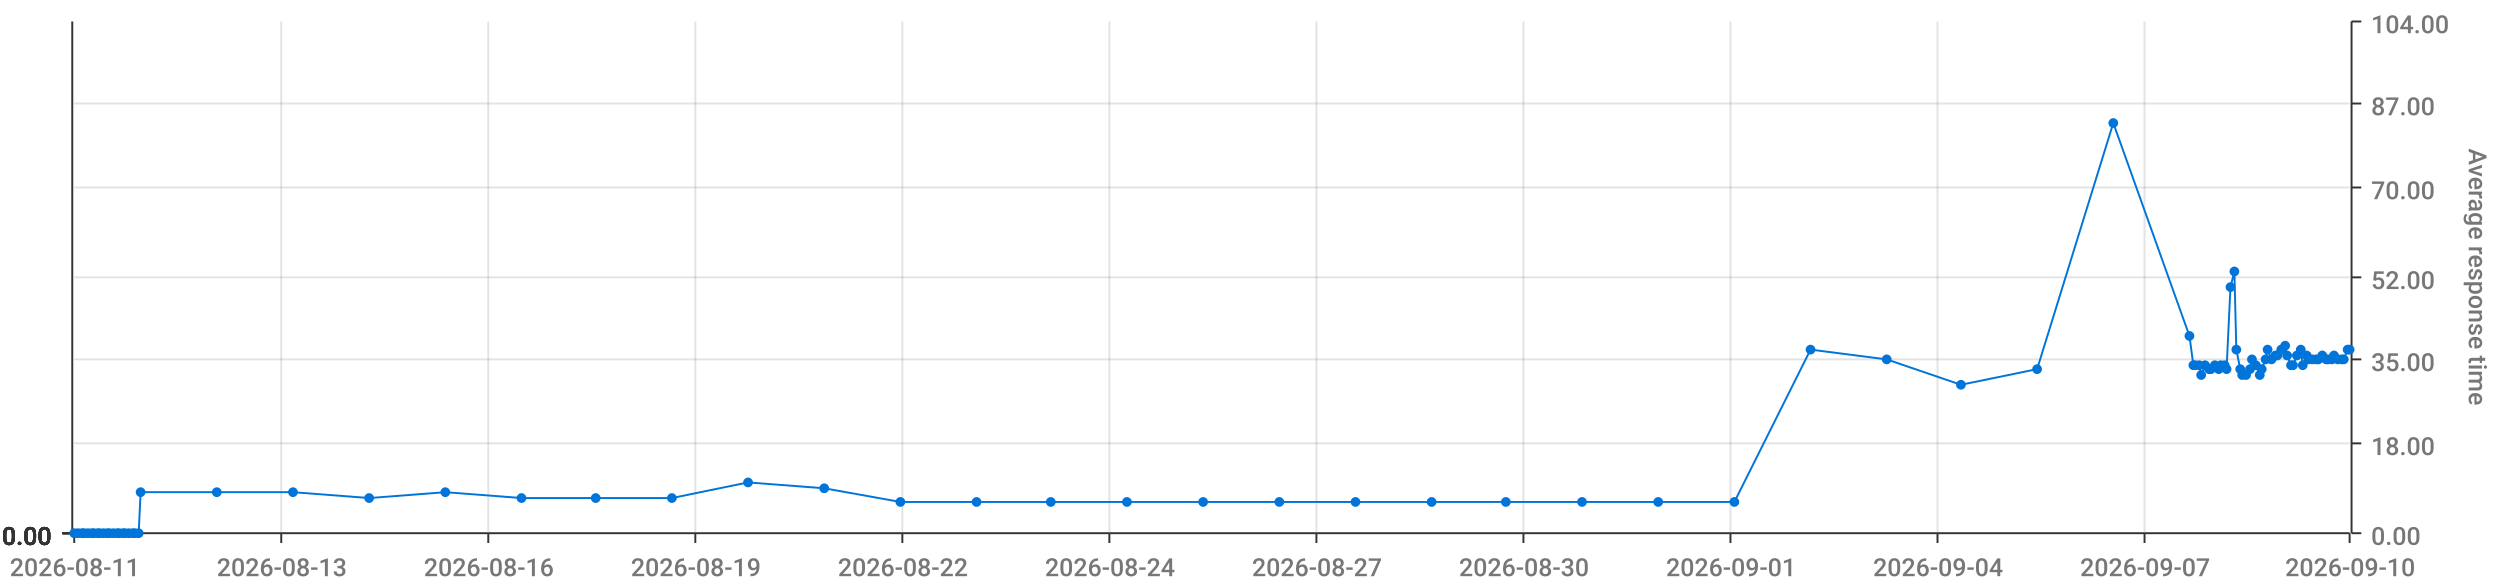
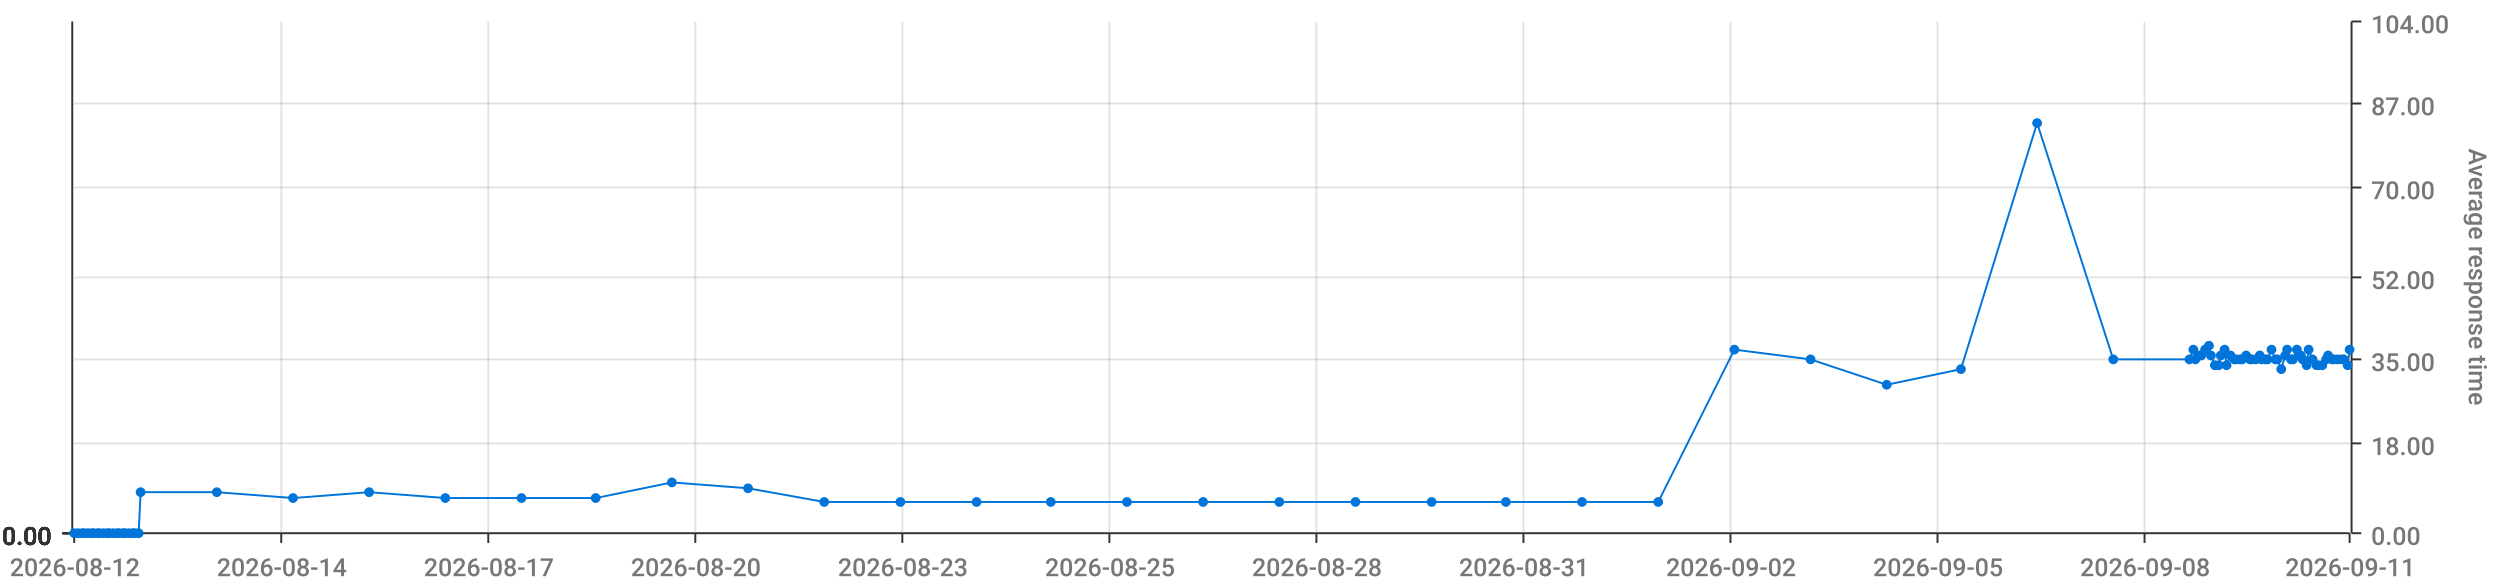
<svg xmlns="http://www.w3.org/2000/svg" viewBox="0 0 1280 300">
  <path d="M 0 0 L 1280 0 L 1280 300 L 0 300 L 0 0" style="stroke-width:0;stroke:rgba(255,255,255,1.0);fill:rgba(255,255,255,0.0)" />
  <path d="M 38 11 L 1203 11 L 1203 273 L 38 273 L 38 11" style="stroke-width:0;stroke:rgba(255,255,255,1.0);fill:rgba(255,255,255,0.0)" />
  <path d="M 38 273 L 1203 273" style="stroke-width:1;stroke:rgba(51,51,51,1.0);fill:rgba(255,255,255,0.0)" />
  <path d="M 38 273 L 38 278" style="stroke-width:1;stroke:rgba(51,51,51,1.0);fill:rgba(255,255,255,0.0)" />
-   <text x="5" y="295" style="stroke-width:0;stroke:none;fill:rgba(119,119,119,1.0);font-size:12.8px;font-family:'Roboto Medium',sans-serif">2026-08-11</text>
+   <text x="5" y="295" style="stroke-width:0;stroke:none;fill:rgba(119,119,119,1.0);font-size:12.8px;font-family:'Roboto Medium',sans-serif">2026-08-12</text>
  <path d="M 144 273 L 144 278" style="stroke-width:1;stroke:rgba(51,51,51,1.0);fill:rgba(255,255,255,0.0)" />
-   <text x="111" y="295" style="stroke-width:0;stroke:none;fill:rgba(119,119,119,1.0);font-size:12.8px;font-family:'Roboto Medium',sans-serif">2026-08-13</text>
+   <text x="111" y="295" style="stroke-width:0;stroke:none;fill:rgba(119,119,119,1.0);font-size:12.8px;font-family:'Roboto Medium',sans-serif">2026-08-14</text>
  <path d="M 250 273 L 250 278" style="stroke-width:1;stroke:rgba(51,51,51,1.0);fill:rgba(255,255,255,0.0)" />
-   <text x="217" y="295" style="stroke-width:0;stroke:none;fill:rgba(119,119,119,1.0);font-size:12.8px;font-family:'Roboto Medium',sans-serif">2026-08-16</text>
+   <text x="217" y="295" style="stroke-width:0;stroke:none;fill:rgba(119,119,119,1.0);font-size:12.8px;font-family:'Roboto Medium',sans-serif">2026-08-17</text>
  <path d="M 356 273 L 356 278" style="stroke-width:1;stroke:rgba(51,51,51,1.0);fill:rgba(255,255,255,0.0)" />
-   <text x="323" y="295" style="stroke-width:0;stroke:none;fill:rgba(119,119,119,1.0);font-size:12.8px;font-family:'Roboto Medium',sans-serif">2026-08-19</text>
+   <text x="323" y="295" style="stroke-width:0;stroke:none;fill:rgba(119,119,119,1.0);font-size:12.8px;font-family:'Roboto Medium',sans-serif">2026-08-20</text>
  <path d="M 462 273 L 462 278" style="stroke-width:1;stroke:rgba(51,51,51,1.0);fill:rgba(255,255,255,0.0)" />
-   <text x="429" y="295" style="stroke-width:0;stroke:none;fill:rgba(119,119,119,1.0);font-size:12.8px;font-family:'Roboto Medium',sans-serif">2026-08-22</text>
+   <text x="429" y="295" style="stroke-width:0;stroke:none;fill:rgba(119,119,119,1.0);font-size:12.8px;font-family:'Roboto Medium',sans-serif">2026-08-23</text>
  <path d="M 568 273 L 568 278" style="stroke-width:1;stroke:rgba(51,51,51,1.0);fill:rgba(255,255,255,0.0)" />
-   <text x="535" y="295" style="stroke-width:0;stroke:none;fill:rgba(119,119,119,1.0);font-size:12.8px;font-family:'Roboto Medium',sans-serif">2026-08-24</text>
+   <text x="535" y="295" style="stroke-width:0;stroke:none;fill:rgba(119,119,119,1.0);font-size:12.8px;font-family:'Roboto Medium',sans-serif">2026-08-25</text>
  <path d="M 674 273 L 674 278" style="stroke-width:1;stroke:rgba(51,51,51,1.0);fill:rgba(255,255,255,0.0)" />
-   <text x="641" y="295" style="stroke-width:0;stroke:none;fill:rgba(119,119,119,1.0);font-size:12.8px;font-family:'Roboto Medium',sans-serif">2026-08-27</text>
+   <text x="641" y="295" style="stroke-width:0;stroke:none;fill:rgba(119,119,119,1.0);font-size:12.8px;font-family:'Roboto Medium',sans-serif">2026-08-28</text>
  <path d="M 780 273 L 780 278" style="stroke-width:1;stroke:rgba(51,51,51,1.0);fill:rgba(255,255,255,0.0)" />
-   <text x="747" y="295" style="stroke-width:0;stroke:none;fill:rgba(119,119,119,1.0);font-size:12.8px;font-family:'Roboto Medium',sans-serif">2026-08-30</text>
+   <text x="747" y="295" style="stroke-width:0;stroke:none;fill:rgba(119,119,119,1.0);font-size:12.8px;font-family:'Roboto Medium',sans-serif">2026-08-31</text>
  <path d="M 886 273 L 886 278" style="stroke-width:1;stroke:rgba(51,51,51,1.0);fill:rgba(255,255,255,0.0)" />
-   <text x="853" y="295" style="stroke-width:0;stroke:none;fill:rgba(119,119,119,1.0);font-size:12.8px;font-family:'Roboto Medium',sans-serif">2026-09-01</text>
+   <text x="853" y="295" style="stroke-width:0;stroke:none;fill:rgba(119,119,119,1.0);font-size:12.8px;font-family:'Roboto Medium',sans-serif">2026-09-02</text>
  <path d="M 992 273 L 992 278" style="stroke-width:1;stroke:rgba(51,51,51,1.0);fill:rgba(255,255,255,0.0)" />
-   <text x="959" y="295" style="stroke-width:0;stroke:none;fill:rgba(119,119,119,1.0);font-size:12.8px;font-family:'Roboto Medium',sans-serif">2026-09-04</text>
+   <text x="959" y="295" style="stroke-width:0;stroke:none;fill:rgba(119,119,119,1.0);font-size:12.8px;font-family:'Roboto Medium',sans-serif">2026-09-05</text>
  <path d="M 1098 273 L 1098 278" style="stroke-width:1;stroke:rgba(51,51,51,1.0);fill:rgba(255,255,255,0.0)" />
-   <text x="1065" y="295" style="stroke-width:0;stroke:none;fill:rgba(119,119,119,1.0);font-size:12.8px;font-family:'Roboto Medium',sans-serif">2026-09-07</text>
+   <text x="1065" y="295" style="stroke-width:0;stroke:none;fill:rgba(119,119,119,1.0);font-size:12.8px;font-family:'Roboto Medium',sans-serif">2026-09-08</text>
  <path d="M 1203 273 L 1203 278" style="stroke-width:1;stroke:rgba(51,51,51,1.0);fill:rgba(255,255,255,0.0)" />
-   <text x="1170" y="295" style="stroke-width:0;stroke:none;fill:rgba(119,119,119,1.0);font-size:12.8px;font-family:'Roboto Medium',sans-serif">2026-09-10</text>
+   <text x="1170" y="295" style="stroke-width:0;stroke:none;fill:rgba(119,119,119,1.0);font-size:12.8px;font-family:'Roboto Medium',sans-serif">2026-09-11</text>
  <path d="M 144 273 L 144 11" style="stroke-width:1;stroke:rgba(119,119,119,0.2);fill:none" />
  <path d="M 250 273 L 250 11" style="stroke-width:1;stroke:rgba(119,119,119,0.2);fill:none" />
  <path d="M 356 273 L 356 11" style="stroke-width:1;stroke:rgba(119,119,119,0.2);fill:none" />
  <path d="M 462 273 L 462 11" style="stroke-width:1;stroke:rgba(119,119,119,0.2);fill:none" />
  <path d="M 568 273 L 568 11" style="stroke-width:1;stroke:rgba(119,119,119,0.2);fill:none" />
  <path d="M 674 273 L 674 11" style="stroke-width:1;stroke:rgba(119,119,119,0.2);fill:none" />
  <path d="M 780 273 L 780 11" style="stroke-width:1;stroke:rgba(119,119,119,0.2);fill:none" />
  <path d="M 886 273 L 886 11" style="stroke-width:1;stroke:rgba(119,119,119,0.2);fill:none" />
  <path d="M 992 273 L 992 11" style="stroke-width:1;stroke:rgba(119,119,119,0.2);fill:none" />
  <path d="M 1098 273 L 1098 11" style="stroke-width:1;stroke:rgba(119,119,119,0.2);fill:none" />
  <path d="M 1204 273 L 1204 11" style="stroke-width:1;stroke:rgba(51,51,51,1.0);fill:rgba(255,255,255,0.0)" />
  <path d="M 1204 273 L 1209 273" style="stroke-width:1;stroke:rgba(51,51,51,1.0);fill:rgba(255,255,255,0.0)" />
  <text x="1214" y="279" style="stroke-width:0;stroke:none;fill:rgba(119,119,119,1.0);font-size:12.8px;font-family:'Roboto Medium',sans-serif">0.00</text>
  <path d="M 1204 227 L 1209 227" style="stroke-width:1;stroke:rgba(51,51,51,1.0);fill:rgba(255,255,255,0.0)" />
  <text x="1214" y="233" style="stroke-width:0;stroke:none;fill:rgba(119,119,119,1.0);font-size:12.8px;font-family:'Roboto Medium',sans-serif">18.00</text>
  <path d="M 1204 184 L 1209 184" style="stroke-width:1;stroke:rgba(51,51,51,1.0);fill:rgba(255,255,255,0.0)" />
  <text x="1214" y="190" style="stroke-width:0;stroke:none;fill:rgba(119,119,119,1.0);font-size:12.8px;font-family:'Roboto Medium',sans-serif">35.00</text>
  <path d="M 1204 142 L 1209 142" style="stroke-width:1;stroke:rgba(51,51,51,1.0);fill:rgba(255,255,255,0.0)" />
  <text x="1214" y="148" style="stroke-width:0;stroke:none;fill:rgba(119,119,119,1.0);font-size:12.8px;font-family:'Roboto Medium',sans-serif">52.00</text>
  <path d="M 1204 96 L 1209 96" style="stroke-width:1;stroke:rgba(51,51,51,1.0);fill:rgba(255,255,255,0.0)" />
  <text x="1214" y="102" style="stroke-width:0;stroke:none;fill:rgba(119,119,119,1.0);font-size:12.8px;font-family:'Roboto Medium',sans-serif">70.00</text>
  <path d="M 1204 53 L 1209 53" style="stroke-width:1;stroke:rgba(51,51,51,1.0);fill:rgba(255,255,255,0.0)" />
  <text x="1214" y="59" style="stroke-width:0;stroke:none;fill:rgba(119,119,119,1.0);font-size:12.8px;font-family:'Roboto Medium',sans-serif">87.00</text>
  <path d="M 1204 11 L 1209 11" style="stroke-width:1;stroke:rgba(51,51,51,1.0);fill:rgba(255,255,255,0.0)" />
  <text x="1214" y="17" style="stroke-width:0;stroke:none;fill:rgba(119,119,119,1.0);font-size:12.8px;font-family:'Roboto Medium',sans-serif">104.00</text>
  <text x="1264" y="76" style="stroke-width:0;stroke:none;fill:rgba(119,119,119,1.0);font-size:12.8px;font-family:'Roboto Medium',sans-serif" transform="rotate(90.00,1264,76)">Average response time</text>
  <path d="M 38 273 L 1203 273" style="stroke-width:0;stroke:rgba(255,255,255,0.0);fill:none" />
  <path d="M 38 227 L 1203 227" style="stroke-width:1;stroke:rgba(119,119,119,0.2);fill:none" />
  <path d="M 38 184 L 1203 184" style="stroke-width:1;stroke:rgba(119,119,119,0.2);fill:none" />
  <path d="M 38 142 L 1203 142" style="stroke-width:1;stroke:rgba(119,119,119,0.2);fill:none" />
  <path d="M 38 96 L 1203 96" style="stroke-width:1;stroke:rgba(119,119,119,0.2);fill:none" />
  <path d="M 38 53 L 1203 53" style="stroke-width:1;stroke:rgba(119,119,119,0.2);fill:none" />
  <path d="M 37 273 L 37 11" style="stroke-width:1;stroke:rgba(51,51,51,1.0);fill:rgba(255,255,255,0.0)" />
  <path d="M 37 273 L 32 273" style="stroke-width:1;stroke:rgba(51,51,51,1.0);fill:rgba(255,255,255,0.0)" />
  <text x="1" y="279" style="stroke-width:0;stroke:none;fill:rgba(51,51,51,1.0);font-size:12.8px;font-family:'Roboto Medium',sans-serif">0.00</text>
  <path d="M 37 273 L 32 273" style="stroke-width:1;stroke:rgba(51,51,51,1.0);fill:rgba(255,255,255,0.0)" />
  <text x="1" y="279" style="stroke-width:0;stroke:none;fill:rgba(51,51,51,1.0);font-size:12.8px;font-family:'Roboto Medium',sans-serif">0.00</text>
  <path d="M 37 273 L 32 273" style="stroke-width:1;stroke:rgba(51,51,51,1.0);fill:rgba(255,255,255,0.0)" />
  <text x="1" y="279" style="stroke-width:0;stroke:none;fill:rgba(51,51,51,1.0);font-size:12.8px;font-family:'Roboto Medium',sans-serif">0.00</text>
  <path d="M 37 273 L 32 273" style="stroke-width:1;stroke:rgba(51,51,51,1.0);fill:rgba(255,255,255,0.0)" />
  <text x="1" y="279" style="stroke-width:0;stroke:none;fill:rgba(51,51,51,1.0);font-size:12.8px;font-family:'Roboto Medium',sans-serif">0.00</text>
  <path d="M 37 273 L 32 273" style="stroke-width:1;stroke:rgba(51,51,51,1.0);fill:rgba(255,255,255,0.0)" />
  <text x="1" y="279" style="stroke-width:0;stroke:none;fill:rgba(51,51,51,1.0);font-size:12.8px;font-family:'Roboto Medium',sans-serif">0.00</text>
  <path d="M 37 273 L 32 273" style="stroke-width:1;stroke:rgba(51,51,51,1.0);fill:rgba(255,255,255,0.0)" />
  <text x="1" y="279" style="stroke-width:0;stroke:none;fill:rgba(51,51,51,1.0);font-size:12.8px;font-family:'Roboto Medium',sans-serif">0.00</text>
  <path d="M 37 273 L 32 273" style="stroke-width:1;stroke:rgba(51,51,51,1.0);fill:rgba(255,255,255,0.0)" />
  <text x="1" y="279" style="stroke-width:0;stroke:none;fill:rgba(51,51,51,1.0);font-size:12.8px;font-family:'Roboto Medium',sans-serif">0.00</text>
  <path d="M 38 273 L 1203 273" style="stroke-width:0;stroke:rgba(255,255,255,0.0);fill:none" />
  <path d="M 38 273 L 1203 273" style="stroke-width:0;stroke:rgba(255,255,255,0.0);fill:none" />
  <path d="M 38 273 L 1203 273" style="stroke-width:0;stroke:rgba(255,255,255,0.0);fill:none" />
  <path d="M 38 273 L 1203 273" style="stroke-width:0;stroke:rgba(255,255,255,0.0);fill:none" />
  <path d="M 38 273 L 1203 273" style="stroke-width:0;stroke:rgba(255,255,255,0.0);fill:none" />
  <path d="M 38 273 L 1203 273" style="stroke-width:0;stroke:rgba(255,255,255,0.0);fill:none" />
-   <path d="M 38 273 L 40 273 L 42 273 L 43 273 L 45 273 L 47 273 L 48 273 L 50 273 L 51 273 L 53 273 L 55 273 L 56 273 L 58 273 L 60 273 L 61 273 L 63 273 L 64 273 L 66 273 L 68 273 L 69 273 L 71 273 L 72 252 L 111 252 L 150 252 L 189 255 L 228 252 L 267 255 L 305 255 L 344 255 L 383 247 L 422 250 L 461 257 L 500 257 L 538 257 L 577 257 L 616 257 L 655 257 L 694 257 L 733 257 L 771 257 L 810 257 L 849 257 L 888 257 L 927 179 L 966 184 L 1004 197 L 1043 189 L 1082 63 L 1121 172 L 1123 187 L 1124 187 L 1126 187 L 1127 192 L 1129 187 L 1131 189 L 1132 189 L 1134 187 L 1136 189 L 1137 187 L 1139 187 L 1140 189 L 1142 147 L 1144 139 L 1145 179 L 1147 189 L 1148 192 L 1150 192 L 1152 189 L 1153 184 L 1155 187 L 1157 192 L 1158 189 L 1160 184 L 1161 179 L 1163 184 L 1165 182 L 1166 182 L 1168 179 L 1170 177 L 1171 182 L 1173 187 L 1174 187 L 1176 182 L 1178 179 L 1179 187 L 1181 182 L 1182 184 L 1184 184 L 1186 184 L 1187 184 L 1189 182 L 1191 184 L 1192 184 L 1194 184 L 1195 182 L 1197 184 L 1199 184 L 1200 184 L 1202 179 L 1203 179" style="stroke-width:1;stroke:rgba(0,116,217,1.0);fill:rgba(255,255,255,0.0)" />
+   <path d="M 38 273 L 40 273 L 42 273 L 43 273 L 45 273 L 47 273 L 48 273 L 50 273 L 51 273 L 53 273 L 55 273 L 56 273 L 58 273 L 60 273 L 61 273 L 63 273 L 64 273 L 66 273 L 68 273 L 69 273 L 71 273 L 72 252 L 111 252 L 150 255 L 189 252 L 228 255 L 267 255 L 305 255 L 344 247 L 383 250 L 422 257 L 461 257 L 500 257 L 538 257 L 577 257 L 616 257 L 655 257 L 694 257 L 733 257 L 771 257 L 810 257 L 849 257 L 888 179 L 927 184 L 966 197 L 1004 189 L 1043 63 L 1082 184 L 1121 184 L 1123 179 L 1124 184 L 1126 182 L 1127 182 L 1129 179 L 1131 177 L 1132 182 L 1134 187 L 1136 187 L 1137 182 L 1139 179 L 1140 187 L 1142 182 L 1144 184 L 1145 184 L 1147 184 L 1148 184 L 1150 182 L 1152 184 L 1153 184 L 1155 184 L 1157 182 L 1158 184 L 1160 184 L 1161 184 L 1163 179 L 1165 184 L 1166 184 L 1168 189 L 1170 182 L 1171 179 L 1173 184 L 1174 184 L 1176 179 L 1178 182 L 1179 184 L 1181 187 L 1182 179 L 1184 184 L 1186 187 L 1187 187 L 1189 187 L 1191 184 L 1192 182 L 1194 184 L 1195 184 L 1197 184 L 1199 184 L 1200 184 L 1202 187 L 1203 179" style="stroke-width:1;stroke:rgba(0,116,217,1.0);fill:rgba(255,255,255,0.0)" />
  <circle cx="38" cy="273" r="2" style="stroke-width:1;stroke:rgba(0,116,217,1.0);fill:rgba(0,116,217,1.0)" />
  <path d="" style="stroke-width:1;stroke:rgba(0,116,217,1.0);fill:rgba(0,116,217,1.0)" />
  <circle cx="40" cy="273" r="2" style="stroke-width:1;stroke:rgba(0,116,217,1.0);fill:rgba(0,116,217,1.0)" />
  <path d="" style="stroke-width:1;stroke:rgba(0,116,217,1.0);fill:rgba(0,116,217,1.0)" />
  <circle cx="42" cy="273" r="2" style="stroke-width:1;stroke:rgba(0,116,217,1.0);fill:rgba(0,116,217,1.0)" />
  <path d="" style="stroke-width:1;stroke:rgba(0,116,217,1.0);fill:rgba(0,116,217,1.0)" />
  <circle cx="43" cy="273" r="2" style="stroke-width:1;stroke:rgba(0,116,217,1.0);fill:rgba(0,116,217,1.0)" />
  <path d="" style="stroke-width:1;stroke:rgba(0,116,217,1.0);fill:rgba(0,116,217,1.0)" />
  <circle cx="45" cy="273" r="2" style="stroke-width:1;stroke:rgba(0,116,217,1.0);fill:rgba(0,116,217,1.0)" />
  <path d="" style="stroke-width:1;stroke:rgba(0,116,217,1.0);fill:rgba(0,116,217,1.0)" />
  <circle cx="47" cy="273" r="2" style="stroke-width:1;stroke:rgba(0,116,217,1.0);fill:rgba(0,116,217,1.0)" />
  <path d="" style="stroke-width:1;stroke:rgba(0,116,217,1.0);fill:rgba(0,116,217,1.0)" />
  <circle cx="48" cy="273" r="2" style="stroke-width:1;stroke:rgba(0,116,217,1.0);fill:rgba(0,116,217,1.0)" />
  <path d="" style="stroke-width:1;stroke:rgba(0,116,217,1.0);fill:rgba(0,116,217,1.0)" />
  <circle cx="50" cy="273" r="2" style="stroke-width:1;stroke:rgba(0,116,217,1.0);fill:rgba(0,116,217,1.0)" />
  <path d="" style="stroke-width:1;stroke:rgba(0,116,217,1.0);fill:rgba(0,116,217,1.0)" />
  <circle cx="51" cy="273" r="2" style="stroke-width:1;stroke:rgba(0,116,217,1.0);fill:rgba(0,116,217,1.0)" />
  <path d="" style="stroke-width:1;stroke:rgba(0,116,217,1.0);fill:rgba(0,116,217,1.0)" />
  <circle cx="53" cy="273" r="2" style="stroke-width:1;stroke:rgba(0,116,217,1.0);fill:rgba(0,116,217,1.0)" />
  <path d="" style="stroke-width:1;stroke:rgba(0,116,217,1.0);fill:rgba(0,116,217,1.0)" />
  <circle cx="55" cy="273" r="2" style="stroke-width:1;stroke:rgba(0,116,217,1.0);fill:rgba(0,116,217,1.0)" />
  <path d="" style="stroke-width:1;stroke:rgba(0,116,217,1.0);fill:rgba(0,116,217,1.0)" />
  <circle cx="56" cy="273" r="2" style="stroke-width:1;stroke:rgba(0,116,217,1.0);fill:rgba(0,116,217,1.0)" />
  <path d="" style="stroke-width:1;stroke:rgba(0,116,217,1.0);fill:rgba(0,116,217,1.0)" />
  <circle cx="58" cy="273" r="2" style="stroke-width:1;stroke:rgba(0,116,217,1.0);fill:rgba(0,116,217,1.0)" />
  <path d="" style="stroke-width:1;stroke:rgba(0,116,217,1.0);fill:rgba(0,116,217,1.0)" />
  <circle cx="60" cy="273" r="2" style="stroke-width:1;stroke:rgba(0,116,217,1.0);fill:rgba(0,116,217,1.0)" />
  <path d="" style="stroke-width:1;stroke:rgba(0,116,217,1.0);fill:rgba(0,116,217,1.0)" />
  <circle cx="61" cy="273" r="2" style="stroke-width:1;stroke:rgba(0,116,217,1.0);fill:rgba(0,116,217,1.0)" />
  <path d="" style="stroke-width:1;stroke:rgba(0,116,217,1.0);fill:rgba(0,116,217,1.0)" />
  <circle cx="63" cy="273" r="2" style="stroke-width:1;stroke:rgba(0,116,217,1.0);fill:rgba(0,116,217,1.0)" />
  <path d="" style="stroke-width:1;stroke:rgba(0,116,217,1.0);fill:rgba(0,116,217,1.0)" />
  <circle cx="64" cy="273" r="2" style="stroke-width:1;stroke:rgba(0,116,217,1.0);fill:rgba(0,116,217,1.0)" />
  <path d="" style="stroke-width:1;stroke:rgba(0,116,217,1.0);fill:rgba(0,116,217,1.0)" />
  <circle cx="66" cy="273" r="2" style="stroke-width:1;stroke:rgba(0,116,217,1.0);fill:rgba(0,116,217,1.0)" />
  <path d="" style="stroke-width:1;stroke:rgba(0,116,217,1.0);fill:rgba(0,116,217,1.0)" />
  <circle cx="68" cy="273" r="2" style="stroke-width:1;stroke:rgba(0,116,217,1.0);fill:rgba(0,116,217,1.0)" />
  <path d="" style="stroke-width:1;stroke:rgba(0,116,217,1.0);fill:rgba(0,116,217,1.0)" />
  <circle cx="69" cy="273" r="2" style="stroke-width:1;stroke:rgba(0,116,217,1.0);fill:rgba(0,116,217,1.0)" />
  <path d="" style="stroke-width:1;stroke:rgba(0,116,217,1.0);fill:rgba(0,116,217,1.0)" />
  <circle cx="71" cy="273" r="2" style="stroke-width:1;stroke:rgba(0,116,217,1.0);fill:rgba(0,116,217,1.0)" />
  <path d="" style="stroke-width:1;stroke:rgba(0,116,217,1.0);fill:rgba(0,116,217,1.0)" />
  <circle cx="72" cy="252" r="2" style="stroke-width:1;stroke:rgba(0,116,217,1.0);fill:rgba(0,116,217,1.0)" />
  <path d="" style="stroke-width:1;stroke:rgba(0,116,217,1.0);fill:rgba(0,116,217,1.0)" />
  <circle cx="111" cy="252" r="2" style="stroke-width:1;stroke:rgba(0,116,217,1.0);fill:rgba(0,116,217,1.0)" />
  <path d="" style="stroke-width:1;stroke:rgba(0,116,217,1.0);fill:rgba(0,116,217,1.0)" />
-   <circle cx="150" cy="252" r="2" style="stroke-width:1;stroke:rgba(0,116,217,1.0);fill:rgba(0,116,217,1.0)" />
-   <path d="" style="stroke-width:1;stroke:rgba(0,116,217,1.0);fill:rgba(0,116,217,1.0)" />
-   <circle cx="189" cy="255" r="2" style="stroke-width:1;stroke:rgba(0,116,217,1.0);fill:rgba(0,116,217,1.0)" />
-   <path d="" style="stroke-width:1;stroke:rgba(0,116,217,1.0);fill:rgba(0,116,217,1.0)" />
-   <circle cx="228" cy="252" r="2" style="stroke-width:1;stroke:rgba(0,116,217,1.0);fill:rgba(0,116,217,1.0)" />
+   <circle cx="150" cy="255" r="2" style="stroke-width:1;stroke:rgba(0,116,217,1.0);fill:rgba(0,116,217,1.0)" />
+   <path d="" style="stroke-width:1;stroke:rgba(0,116,217,1.0);fill:rgba(0,116,217,1.0)" />
+   <circle cx="189" cy="252" r="2" style="stroke-width:1;stroke:rgba(0,116,217,1.0);fill:rgba(0,116,217,1.0)" />
+   <path d="" style="stroke-width:1;stroke:rgba(0,116,217,1.0);fill:rgba(0,116,217,1.0)" />
+   <circle cx="228" cy="255" r="2" style="stroke-width:1;stroke:rgba(0,116,217,1.0);fill:rgba(0,116,217,1.0)" />
  <path d="" style="stroke-width:1;stroke:rgba(0,116,217,1.0);fill:rgba(0,116,217,1.0)" />
  <circle cx="267" cy="255" r="2" style="stroke-width:1;stroke:rgba(0,116,217,1.0);fill:rgba(0,116,217,1.0)" />
  <path d="" style="stroke-width:1;stroke:rgba(0,116,217,1.0);fill:rgba(0,116,217,1.0)" />
  <circle cx="305" cy="255" r="2" style="stroke-width:1;stroke:rgba(0,116,217,1.0);fill:rgba(0,116,217,1.0)" />
  <path d="" style="stroke-width:1;stroke:rgba(0,116,217,1.0);fill:rgba(0,116,217,1.0)" />
-   <circle cx="344" cy="255" r="2" style="stroke-width:1;stroke:rgba(0,116,217,1.0);fill:rgba(0,116,217,1.0)" />
-   <path d="" style="stroke-width:1;stroke:rgba(0,116,217,1.0);fill:rgba(0,116,217,1.0)" />
-   <circle cx="383" cy="247" r="2" style="stroke-width:1;stroke:rgba(0,116,217,1.0);fill:rgba(0,116,217,1.0)" />
-   <path d="" style="stroke-width:1;stroke:rgba(0,116,217,1.0);fill:rgba(0,116,217,1.0)" />
-   <circle cx="422" cy="250" r="2" style="stroke-width:1;stroke:rgba(0,116,217,1.0);fill:rgba(0,116,217,1.0)" />
+   <circle cx="344" cy="247" r="2" style="stroke-width:1;stroke:rgba(0,116,217,1.0);fill:rgba(0,116,217,1.0)" />
+   <path d="" style="stroke-width:1;stroke:rgba(0,116,217,1.0);fill:rgba(0,116,217,1.0)" />
+   <circle cx="383" cy="250" r="2" style="stroke-width:1;stroke:rgba(0,116,217,1.0);fill:rgba(0,116,217,1.0)" />
+   <path d="" style="stroke-width:1;stroke:rgba(0,116,217,1.0);fill:rgba(0,116,217,1.0)" />
+   <circle cx="422" cy="257" r="2" style="stroke-width:1;stroke:rgba(0,116,217,1.0);fill:rgba(0,116,217,1.0)" />
  <path d="" style="stroke-width:1;stroke:rgba(0,116,217,1.0);fill:rgba(0,116,217,1.0)" />
  <circle cx="461" cy="257" r="2" style="stroke-width:1;stroke:rgba(0,116,217,1.0);fill:rgba(0,116,217,1.0)" />
  <path d="" style="stroke-width:1;stroke:rgba(0,116,217,1.0);fill:rgba(0,116,217,1.0)" />
  <circle cx="500" cy="257" r="2" style="stroke-width:1;stroke:rgba(0,116,217,1.0);fill:rgba(0,116,217,1.0)" />
  <path d="" style="stroke-width:1;stroke:rgba(0,116,217,1.0);fill:rgba(0,116,217,1.0)" />
  <circle cx="538" cy="257" r="2" style="stroke-width:1;stroke:rgba(0,116,217,1.0);fill:rgba(0,116,217,1.0)" />
  <path d="" style="stroke-width:1;stroke:rgba(0,116,217,1.0);fill:rgba(0,116,217,1.0)" />
  <circle cx="577" cy="257" r="2" style="stroke-width:1;stroke:rgba(0,116,217,1.0);fill:rgba(0,116,217,1.0)" />
  <path d="" style="stroke-width:1;stroke:rgba(0,116,217,1.0);fill:rgba(0,116,217,1.0)" />
  <circle cx="616" cy="257" r="2" style="stroke-width:1;stroke:rgba(0,116,217,1.0);fill:rgba(0,116,217,1.0)" />
  <path d="" style="stroke-width:1;stroke:rgba(0,116,217,1.0);fill:rgba(0,116,217,1.0)" />
  <circle cx="655" cy="257" r="2" style="stroke-width:1;stroke:rgba(0,116,217,1.0);fill:rgba(0,116,217,1.0)" />
  <path d="" style="stroke-width:1;stroke:rgba(0,116,217,1.0);fill:rgba(0,116,217,1.0)" />
  <circle cx="694" cy="257" r="2" style="stroke-width:1;stroke:rgba(0,116,217,1.0);fill:rgba(0,116,217,1.0)" />
  <path d="" style="stroke-width:1;stroke:rgba(0,116,217,1.0);fill:rgba(0,116,217,1.0)" />
  <circle cx="733" cy="257" r="2" style="stroke-width:1;stroke:rgba(0,116,217,1.0);fill:rgba(0,116,217,1.0)" />
  <path d="" style="stroke-width:1;stroke:rgba(0,116,217,1.0);fill:rgba(0,116,217,1.0)" />
  <circle cx="771" cy="257" r="2" style="stroke-width:1;stroke:rgba(0,116,217,1.0);fill:rgba(0,116,217,1.0)" />
  <path d="" style="stroke-width:1;stroke:rgba(0,116,217,1.0);fill:rgba(0,116,217,1.0)" />
  <circle cx="810" cy="257" r="2" style="stroke-width:1;stroke:rgba(0,116,217,1.0);fill:rgba(0,116,217,1.0)" />
  <path d="" style="stroke-width:1;stroke:rgba(0,116,217,1.0);fill:rgba(0,116,217,1.0)" />
  <circle cx="849" cy="257" r="2" style="stroke-width:1;stroke:rgba(0,116,217,1.0);fill:rgba(0,116,217,1.0)" />
  <path d="" style="stroke-width:1;stroke:rgba(0,116,217,1.0);fill:rgba(0,116,217,1.0)" />
-   <circle cx="888" cy="257" r="2" style="stroke-width:1;stroke:rgba(0,116,217,1.0);fill:rgba(0,116,217,1.0)" />
-   <path d="" style="stroke-width:1;stroke:rgba(0,116,217,1.0);fill:rgba(0,116,217,1.0)" />
-   <circle cx="927" cy="179" r="2" style="stroke-width:1;stroke:rgba(0,116,217,1.0);fill:rgba(0,116,217,1.0)" />
-   <path d="" style="stroke-width:1;stroke:rgba(0,116,217,1.0);fill:rgba(0,116,217,1.0)" />
-   <circle cx="966" cy="184" r="2" style="stroke-width:1;stroke:rgba(0,116,217,1.0);fill:rgba(0,116,217,1.0)" />
-   <path d="" style="stroke-width:1;stroke:rgba(0,116,217,1.0);fill:rgba(0,116,217,1.0)" />
-   <circle cx="1004" cy="197" r="2" style="stroke-width:1;stroke:rgba(0,116,217,1.0);fill:rgba(0,116,217,1.0)" />
-   <path d="" style="stroke-width:1;stroke:rgba(0,116,217,1.0);fill:rgba(0,116,217,1.0)" />
-   <circle cx="1043" cy="189" r="2" style="stroke-width:1;stroke:rgba(0,116,217,1.0);fill:rgba(0,116,217,1.0)" />
-   <path d="" style="stroke-width:1;stroke:rgba(0,116,217,1.0);fill:rgba(0,116,217,1.0)" />
-   <circle cx="1082" cy="63" r="2" style="stroke-width:1;stroke:rgba(0,116,217,1.0);fill:rgba(0,116,217,1.0)" />
-   <path d="" style="stroke-width:1;stroke:rgba(0,116,217,1.0);fill:rgba(0,116,217,1.0)" />
-   <circle cx="1121" cy="172" r="2" style="stroke-width:1;stroke:rgba(0,116,217,1.0);fill:rgba(0,116,217,1.0)" />
-   <path d="" style="stroke-width:1;stroke:rgba(0,116,217,1.0);fill:rgba(0,116,217,1.0)" />
-   <circle cx="1123" cy="187" r="2" style="stroke-width:1;stroke:rgba(0,116,217,1.0);fill:rgba(0,116,217,1.0)" />
-   <path d="" style="stroke-width:1;stroke:rgba(0,116,217,1.0);fill:rgba(0,116,217,1.0)" />
-   <circle cx="1124" cy="187" r="2" style="stroke-width:1;stroke:rgba(0,116,217,1.0);fill:rgba(0,116,217,1.0)" />
-   <path d="" style="stroke-width:1;stroke:rgba(0,116,217,1.0);fill:rgba(0,116,217,1.0)" />
-   <circle cx="1126" cy="187" r="2" style="stroke-width:1;stroke:rgba(0,116,217,1.0);fill:rgba(0,116,217,1.0)" />
-   <path d="" style="stroke-width:1;stroke:rgba(0,116,217,1.0);fill:rgba(0,116,217,1.0)" />
-   <circle cx="1127" cy="192" r="2" style="stroke-width:1;stroke:rgba(0,116,217,1.0);fill:rgba(0,116,217,1.0)" />
-   <path d="" style="stroke-width:1;stroke:rgba(0,116,217,1.0);fill:rgba(0,116,217,1.0)" />
-   <circle cx="1129" cy="187" r="2" style="stroke-width:1;stroke:rgba(0,116,217,1.0);fill:rgba(0,116,217,1.0)" />
-   <path d="" style="stroke-width:1;stroke:rgba(0,116,217,1.0);fill:rgba(0,116,217,1.0)" />
-   <circle cx="1131" cy="189" r="2" style="stroke-width:1;stroke:rgba(0,116,217,1.0);fill:rgba(0,116,217,1.0)" />
-   <path d="" style="stroke-width:1;stroke:rgba(0,116,217,1.0);fill:rgba(0,116,217,1.0)" />
-   <circle cx="1132" cy="189" r="2" style="stroke-width:1;stroke:rgba(0,116,217,1.0);fill:rgba(0,116,217,1.0)" />
+   <circle cx="888" cy="179" r="2" style="stroke-width:1;stroke:rgba(0,116,217,1.0);fill:rgba(0,116,217,1.0)" />
+   <path d="" style="stroke-width:1;stroke:rgba(0,116,217,1.0);fill:rgba(0,116,217,1.0)" />
+   <circle cx="927" cy="184" r="2" style="stroke-width:1;stroke:rgba(0,116,217,1.0);fill:rgba(0,116,217,1.0)" />
+   <path d="" style="stroke-width:1;stroke:rgba(0,116,217,1.0);fill:rgba(0,116,217,1.0)" />
+   <circle cx="966" cy="197" r="2" style="stroke-width:1;stroke:rgba(0,116,217,1.0);fill:rgba(0,116,217,1.0)" />
+   <path d="" style="stroke-width:1;stroke:rgba(0,116,217,1.0);fill:rgba(0,116,217,1.0)" />
+   <circle cx="1004" cy="189" r="2" style="stroke-width:1;stroke:rgba(0,116,217,1.0);fill:rgba(0,116,217,1.0)" />
+   <path d="" style="stroke-width:1;stroke:rgba(0,116,217,1.0);fill:rgba(0,116,217,1.0)" />
+   <circle cx="1043" cy="63" r="2" style="stroke-width:1;stroke:rgba(0,116,217,1.0);fill:rgba(0,116,217,1.0)" />
+   <path d="" style="stroke-width:1;stroke:rgba(0,116,217,1.0);fill:rgba(0,116,217,1.0)" />
+   <circle cx="1082" cy="184" r="2" style="stroke-width:1;stroke:rgba(0,116,217,1.0);fill:rgba(0,116,217,1.0)" />
+   <path d="" style="stroke-width:1;stroke:rgba(0,116,217,1.0);fill:rgba(0,116,217,1.0)" />
+   <circle cx="1121" cy="184" r="2" style="stroke-width:1;stroke:rgba(0,116,217,1.0);fill:rgba(0,116,217,1.0)" />
+   <path d="" style="stroke-width:1;stroke:rgba(0,116,217,1.0);fill:rgba(0,116,217,1.0)" />
+   <circle cx="1123" cy="179" r="2" style="stroke-width:1;stroke:rgba(0,116,217,1.0);fill:rgba(0,116,217,1.0)" />
+   <path d="" style="stroke-width:1;stroke:rgba(0,116,217,1.0);fill:rgba(0,116,217,1.0)" />
+   <circle cx="1124" cy="184" r="2" style="stroke-width:1;stroke:rgba(0,116,217,1.0);fill:rgba(0,116,217,1.0)" />
+   <path d="" style="stroke-width:1;stroke:rgba(0,116,217,1.0);fill:rgba(0,116,217,1.0)" />
+   <circle cx="1126" cy="182" r="2" style="stroke-width:1;stroke:rgba(0,116,217,1.0);fill:rgba(0,116,217,1.0)" />
+   <path d="" style="stroke-width:1;stroke:rgba(0,116,217,1.0);fill:rgba(0,116,217,1.0)" />
+   <circle cx="1127" cy="182" r="2" style="stroke-width:1;stroke:rgba(0,116,217,1.0);fill:rgba(0,116,217,1.0)" />
+   <path d="" style="stroke-width:1;stroke:rgba(0,116,217,1.0);fill:rgba(0,116,217,1.0)" />
+   <circle cx="1129" cy="179" r="2" style="stroke-width:1;stroke:rgba(0,116,217,1.0);fill:rgba(0,116,217,1.0)" />
+   <path d="" style="stroke-width:1;stroke:rgba(0,116,217,1.0);fill:rgba(0,116,217,1.0)" />
+   <circle cx="1131" cy="177" r="2" style="stroke-width:1;stroke:rgba(0,116,217,1.0);fill:rgba(0,116,217,1.0)" />
+   <path d="" style="stroke-width:1;stroke:rgba(0,116,217,1.0);fill:rgba(0,116,217,1.0)" />
+   <circle cx="1132" cy="182" r="2" style="stroke-width:1;stroke:rgba(0,116,217,1.0);fill:rgba(0,116,217,1.0)" />
  <path d="" style="stroke-width:1;stroke:rgba(0,116,217,1.0);fill:rgba(0,116,217,1.0)" />
  <circle cx="1134" cy="187" r="2" style="stroke-width:1;stroke:rgba(0,116,217,1.0);fill:rgba(0,116,217,1.0)" />
  <path d="" style="stroke-width:1;stroke:rgba(0,116,217,1.0);fill:rgba(0,116,217,1.0)" />
-   <circle cx="1136" cy="189" r="2" style="stroke-width:1;stroke:rgba(0,116,217,1.0);fill:rgba(0,116,217,1.0)" />
-   <path d="" style="stroke-width:1;stroke:rgba(0,116,217,1.0);fill:rgba(0,116,217,1.0)" />
-   <circle cx="1137" cy="187" r="2" style="stroke-width:1;stroke:rgba(0,116,217,1.0);fill:rgba(0,116,217,1.0)" />
-   <path d="" style="stroke-width:1;stroke:rgba(0,116,217,1.0);fill:rgba(0,116,217,1.0)" />
-   <circle cx="1139" cy="187" r="2" style="stroke-width:1;stroke:rgba(0,116,217,1.0);fill:rgba(0,116,217,1.0)" />
-   <path d="" style="stroke-width:1;stroke:rgba(0,116,217,1.0);fill:rgba(0,116,217,1.0)" />
-   <circle cx="1140" cy="189" r="2" style="stroke-width:1;stroke:rgba(0,116,217,1.0);fill:rgba(0,116,217,1.0)" />
-   <path d="" style="stroke-width:1;stroke:rgba(0,116,217,1.0);fill:rgba(0,116,217,1.0)" />
-   <circle cx="1142" cy="147" r="2" style="stroke-width:1;stroke:rgba(0,116,217,1.0);fill:rgba(0,116,217,1.0)" />
-   <path d="" style="stroke-width:1;stroke:rgba(0,116,217,1.0);fill:rgba(0,116,217,1.0)" />
-   <circle cx="1144" cy="139" r="2" style="stroke-width:1;stroke:rgba(0,116,217,1.0);fill:rgba(0,116,217,1.0)" />
-   <path d="" style="stroke-width:1;stroke:rgba(0,116,217,1.0);fill:rgba(0,116,217,1.0)" />
-   <circle cx="1145" cy="179" r="2" style="stroke-width:1;stroke:rgba(0,116,217,1.0);fill:rgba(0,116,217,1.0)" />
-   <path d="" style="stroke-width:1;stroke:rgba(0,116,217,1.0);fill:rgba(0,116,217,1.0)" />
-   <circle cx="1147" cy="189" r="2" style="stroke-width:1;stroke:rgba(0,116,217,1.0);fill:rgba(0,116,217,1.0)" />
-   <path d="" style="stroke-width:1;stroke:rgba(0,116,217,1.0);fill:rgba(0,116,217,1.0)" />
-   <circle cx="1148" cy="192" r="2" style="stroke-width:1;stroke:rgba(0,116,217,1.0);fill:rgba(0,116,217,1.0)" />
-   <path d="" style="stroke-width:1;stroke:rgba(0,116,217,1.0);fill:rgba(0,116,217,1.0)" />
-   <circle cx="1150" cy="192" r="2" style="stroke-width:1;stroke:rgba(0,116,217,1.0);fill:rgba(0,116,217,1.0)" />
-   <path d="" style="stroke-width:1;stroke:rgba(0,116,217,1.0);fill:rgba(0,116,217,1.0)" />
-   <circle cx="1152" cy="189" r="2" style="stroke-width:1;stroke:rgba(0,116,217,1.0);fill:rgba(0,116,217,1.0)" />
+   <circle cx="1136" cy="187" r="2" style="stroke-width:1;stroke:rgba(0,116,217,1.0);fill:rgba(0,116,217,1.0)" />
+   <path d="" style="stroke-width:1;stroke:rgba(0,116,217,1.0);fill:rgba(0,116,217,1.0)" />
+   <circle cx="1137" cy="182" r="2" style="stroke-width:1;stroke:rgba(0,116,217,1.0);fill:rgba(0,116,217,1.0)" />
+   <path d="" style="stroke-width:1;stroke:rgba(0,116,217,1.0);fill:rgba(0,116,217,1.0)" />
+   <circle cx="1139" cy="179" r="2" style="stroke-width:1;stroke:rgba(0,116,217,1.0);fill:rgba(0,116,217,1.0)" />
+   <path d="" style="stroke-width:1;stroke:rgba(0,116,217,1.0);fill:rgba(0,116,217,1.0)" />
+   <circle cx="1140" cy="187" r="2" style="stroke-width:1;stroke:rgba(0,116,217,1.0);fill:rgba(0,116,217,1.0)" />
+   <path d="" style="stroke-width:1;stroke:rgba(0,116,217,1.0);fill:rgba(0,116,217,1.0)" />
+   <circle cx="1142" cy="182" r="2" style="stroke-width:1;stroke:rgba(0,116,217,1.0);fill:rgba(0,116,217,1.0)" />
+   <path d="" style="stroke-width:1;stroke:rgba(0,116,217,1.0);fill:rgba(0,116,217,1.0)" />
+   <circle cx="1144" cy="184" r="2" style="stroke-width:1;stroke:rgba(0,116,217,1.0);fill:rgba(0,116,217,1.0)" />
+   <path d="" style="stroke-width:1;stroke:rgba(0,116,217,1.0);fill:rgba(0,116,217,1.0)" />
+   <circle cx="1145" cy="184" r="2" style="stroke-width:1;stroke:rgba(0,116,217,1.0);fill:rgba(0,116,217,1.0)" />
+   <path d="" style="stroke-width:1;stroke:rgba(0,116,217,1.0);fill:rgba(0,116,217,1.0)" />
+   <circle cx="1147" cy="184" r="2" style="stroke-width:1;stroke:rgba(0,116,217,1.0);fill:rgba(0,116,217,1.0)" />
+   <path d="" style="stroke-width:1;stroke:rgba(0,116,217,1.0);fill:rgba(0,116,217,1.0)" />
+   <circle cx="1148" cy="184" r="2" style="stroke-width:1;stroke:rgba(0,116,217,1.0);fill:rgba(0,116,217,1.0)" />
+   <path d="" style="stroke-width:1;stroke:rgba(0,116,217,1.0);fill:rgba(0,116,217,1.0)" />
+   <circle cx="1150" cy="182" r="2" style="stroke-width:1;stroke:rgba(0,116,217,1.0);fill:rgba(0,116,217,1.0)" />
+   <path d="" style="stroke-width:1;stroke:rgba(0,116,217,1.0);fill:rgba(0,116,217,1.0)" />
+   <circle cx="1152" cy="184" r="2" style="stroke-width:1;stroke:rgba(0,116,217,1.0);fill:rgba(0,116,217,1.0)" />
  <path d="" style="stroke-width:1;stroke:rgba(0,116,217,1.0);fill:rgba(0,116,217,1.0)" />
  <circle cx="1153" cy="184" r="2" style="stroke-width:1;stroke:rgba(0,116,217,1.0);fill:rgba(0,116,217,1.0)" />
  <path d="" style="stroke-width:1;stroke:rgba(0,116,217,1.0);fill:rgba(0,116,217,1.0)" />
-   <circle cx="1155" cy="187" r="2" style="stroke-width:1;stroke:rgba(0,116,217,1.0);fill:rgba(0,116,217,1.0)" />
-   <path d="" style="stroke-width:1;stroke:rgba(0,116,217,1.0);fill:rgba(0,116,217,1.0)" />
-   <circle cx="1157" cy="192" r="2" style="stroke-width:1;stroke:rgba(0,116,217,1.0);fill:rgba(0,116,217,1.0)" />
-   <path d="" style="stroke-width:1;stroke:rgba(0,116,217,1.0);fill:rgba(0,116,217,1.0)" />
-   <circle cx="1158" cy="189" r="2" style="stroke-width:1;stroke:rgba(0,116,217,1.0);fill:rgba(0,116,217,1.0)" />
+   <circle cx="1155" cy="184" r="2" style="stroke-width:1;stroke:rgba(0,116,217,1.0);fill:rgba(0,116,217,1.0)" />
+   <path d="" style="stroke-width:1;stroke:rgba(0,116,217,1.0);fill:rgba(0,116,217,1.0)" />
+   <circle cx="1157" cy="182" r="2" style="stroke-width:1;stroke:rgba(0,116,217,1.0);fill:rgba(0,116,217,1.0)" />
+   <path d="" style="stroke-width:1;stroke:rgba(0,116,217,1.0);fill:rgba(0,116,217,1.0)" />
+   <circle cx="1158" cy="184" r="2" style="stroke-width:1;stroke:rgba(0,116,217,1.0);fill:rgba(0,116,217,1.0)" />
  <path d="" style="stroke-width:1;stroke:rgba(0,116,217,1.0);fill:rgba(0,116,217,1.0)" />
  <circle cx="1160" cy="184" r="2" style="stroke-width:1;stroke:rgba(0,116,217,1.0);fill:rgba(0,116,217,1.0)" />
  <path d="" style="stroke-width:1;stroke:rgba(0,116,217,1.0);fill:rgba(0,116,217,1.0)" />
-   <circle cx="1161" cy="179" r="2" style="stroke-width:1;stroke:rgba(0,116,217,1.0);fill:rgba(0,116,217,1.0)" />
-   <path d="" style="stroke-width:1;stroke:rgba(0,116,217,1.0);fill:rgba(0,116,217,1.0)" />
-   <circle cx="1163" cy="184" r="2" style="stroke-width:1;stroke:rgba(0,116,217,1.0);fill:rgba(0,116,217,1.0)" />
-   <path d="" style="stroke-width:1;stroke:rgba(0,116,217,1.0);fill:rgba(0,116,217,1.0)" />
-   <circle cx="1165" cy="182" r="2" style="stroke-width:1;stroke:rgba(0,116,217,1.0);fill:rgba(0,116,217,1.0)" />
-   <path d="" style="stroke-width:1;stroke:rgba(0,116,217,1.0);fill:rgba(0,116,217,1.0)" />
-   <circle cx="1166" cy="182" r="2" style="stroke-width:1;stroke:rgba(0,116,217,1.0);fill:rgba(0,116,217,1.0)" />
-   <path d="" style="stroke-width:1;stroke:rgba(0,116,217,1.0);fill:rgba(0,116,217,1.0)" />
-   <circle cx="1168" cy="179" r="2" style="stroke-width:1;stroke:rgba(0,116,217,1.0);fill:rgba(0,116,217,1.0)" />
-   <path d="" style="stroke-width:1;stroke:rgba(0,116,217,1.0);fill:rgba(0,116,217,1.0)" />
-   <circle cx="1170" cy="177" r="2" style="stroke-width:1;stroke:rgba(0,116,217,1.0);fill:rgba(0,116,217,1.0)" />
-   <path d="" style="stroke-width:1;stroke:rgba(0,116,217,1.0);fill:rgba(0,116,217,1.0)" />
-   <circle cx="1171" cy="182" r="2" style="stroke-width:1;stroke:rgba(0,116,217,1.0);fill:rgba(0,116,217,1.0)" />
-   <path d="" style="stroke-width:1;stroke:rgba(0,116,217,1.0);fill:rgba(0,116,217,1.0)" />
-   <circle cx="1173" cy="187" r="2" style="stroke-width:1;stroke:rgba(0,116,217,1.0);fill:rgba(0,116,217,1.0)" />
-   <path d="" style="stroke-width:1;stroke:rgba(0,116,217,1.0);fill:rgba(0,116,217,1.0)" />
-   <circle cx="1174" cy="187" r="2" style="stroke-width:1;stroke:rgba(0,116,217,1.0);fill:rgba(0,116,217,1.0)" />
-   <path d="" style="stroke-width:1;stroke:rgba(0,116,217,1.0);fill:rgba(0,116,217,1.0)" />
-   <circle cx="1176" cy="182" r="2" style="stroke-width:1;stroke:rgba(0,116,217,1.0);fill:rgba(0,116,217,1.0)" />
-   <path d="" style="stroke-width:1;stroke:rgba(0,116,217,1.0);fill:rgba(0,116,217,1.0)" />
-   <circle cx="1178" cy="179" r="2" style="stroke-width:1;stroke:rgba(0,116,217,1.0);fill:rgba(0,116,217,1.0)" />
-   <path d="" style="stroke-width:1;stroke:rgba(0,116,217,1.0);fill:rgba(0,116,217,1.0)" />
-   <circle cx="1179" cy="187" r="2" style="stroke-width:1;stroke:rgba(0,116,217,1.0);fill:rgba(0,116,217,1.0)" />
-   <path d="" style="stroke-width:1;stroke:rgba(0,116,217,1.0);fill:rgba(0,116,217,1.0)" />
-   <circle cx="1181" cy="182" r="2" style="stroke-width:1;stroke:rgba(0,116,217,1.0);fill:rgba(0,116,217,1.0)" />
-   <path d="" style="stroke-width:1;stroke:rgba(0,116,217,1.0);fill:rgba(0,116,217,1.0)" />
-   <circle cx="1182" cy="184" r="2" style="stroke-width:1;stroke:rgba(0,116,217,1.0);fill:rgba(0,116,217,1.0)" />
+   <circle cx="1161" cy="184" r="2" style="stroke-width:1;stroke:rgba(0,116,217,1.0);fill:rgba(0,116,217,1.0)" />
+   <path d="" style="stroke-width:1;stroke:rgba(0,116,217,1.0);fill:rgba(0,116,217,1.0)" />
+   <circle cx="1163" cy="179" r="2" style="stroke-width:1;stroke:rgba(0,116,217,1.0);fill:rgba(0,116,217,1.0)" />
+   <path d="" style="stroke-width:1;stroke:rgba(0,116,217,1.0);fill:rgba(0,116,217,1.0)" />
+   <circle cx="1165" cy="184" r="2" style="stroke-width:1;stroke:rgba(0,116,217,1.0);fill:rgba(0,116,217,1.0)" />
+   <path d="" style="stroke-width:1;stroke:rgba(0,116,217,1.0);fill:rgba(0,116,217,1.0)" />
+   <circle cx="1166" cy="184" r="2" style="stroke-width:1;stroke:rgba(0,116,217,1.0);fill:rgba(0,116,217,1.0)" />
+   <path d="" style="stroke-width:1;stroke:rgba(0,116,217,1.0);fill:rgba(0,116,217,1.0)" />
+   <circle cx="1168" cy="189" r="2" style="stroke-width:1;stroke:rgba(0,116,217,1.0);fill:rgba(0,116,217,1.0)" />
+   <path d="" style="stroke-width:1;stroke:rgba(0,116,217,1.0);fill:rgba(0,116,217,1.0)" />
+   <circle cx="1170" cy="182" r="2" style="stroke-width:1;stroke:rgba(0,116,217,1.0);fill:rgba(0,116,217,1.0)" />
+   <path d="" style="stroke-width:1;stroke:rgba(0,116,217,1.0);fill:rgba(0,116,217,1.0)" />
+   <circle cx="1171" cy="179" r="2" style="stroke-width:1;stroke:rgba(0,116,217,1.0);fill:rgba(0,116,217,1.0)" />
+   <path d="" style="stroke-width:1;stroke:rgba(0,116,217,1.0);fill:rgba(0,116,217,1.0)" />
+   <circle cx="1173" cy="184" r="2" style="stroke-width:1;stroke:rgba(0,116,217,1.0);fill:rgba(0,116,217,1.0)" />
+   <path d="" style="stroke-width:1;stroke:rgba(0,116,217,1.0);fill:rgba(0,116,217,1.0)" />
+   <circle cx="1174" cy="184" r="2" style="stroke-width:1;stroke:rgba(0,116,217,1.0);fill:rgba(0,116,217,1.0)" />
+   <path d="" style="stroke-width:1;stroke:rgba(0,116,217,1.0);fill:rgba(0,116,217,1.0)" />
+   <circle cx="1176" cy="179" r="2" style="stroke-width:1;stroke:rgba(0,116,217,1.0);fill:rgba(0,116,217,1.0)" />
+   <path d="" style="stroke-width:1;stroke:rgba(0,116,217,1.0);fill:rgba(0,116,217,1.0)" />
+   <circle cx="1178" cy="182" r="2" style="stroke-width:1;stroke:rgba(0,116,217,1.0);fill:rgba(0,116,217,1.0)" />
+   <path d="" style="stroke-width:1;stroke:rgba(0,116,217,1.0);fill:rgba(0,116,217,1.0)" />
+   <circle cx="1179" cy="184" r="2" style="stroke-width:1;stroke:rgba(0,116,217,1.0);fill:rgba(0,116,217,1.0)" />
+   <path d="" style="stroke-width:1;stroke:rgba(0,116,217,1.0);fill:rgba(0,116,217,1.0)" />
+   <circle cx="1181" cy="187" r="2" style="stroke-width:1;stroke:rgba(0,116,217,1.0);fill:rgba(0,116,217,1.0)" />
+   <path d="" style="stroke-width:1;stroke:rgba(0,116,217,1.0);fill:rgba(0,116,217,1.0)" />
+   <circle cx="1182" cy="179" r="2" style="stroke-width:1;stroke:rgba(0,116,217,1.0);fill:rgba(0,116,217,1.0)" />
  <path d="" style="stroke-width:1;stroke:rgba(0,116,217,1.0);fill:rgba(0,116,217,1.0)" />
  <circle cx="1184" cy="184" r="2" style="stroke-width:1;stroke:rgba(0,116,217,1.0);fill:rgba(0,116,217,1.0)" />
  <path d="" style="stroke-width:1;stroke:rgba(0,116,217,1.0);fill:rgba(0,116,217,1.0)" />
-   <circle cx="1186" cy="184" r="2" style="stroke-width:1;stroke:rgba(0,116,217,1.0);fill:rgba(0,116,217,1.0)" />
-   <path d="" style="stroke-width:1;stroke:rgba(0,116,217,1.0);fill:rgba(0,116,217,1.0)" />
-   <circle cx="1187" cy="184" r="2" style="stroke-width:1;stroke:rgba(0,116,217,1.0);fill:rgba(0,116,217,1.0)" />
-   <path d="" style="stroke-width:1;stroke:rgba(0,116,217,1.0);fill:rgba(0,116,217,1.0)" />
-   <circle cx="1189" cy="182" r="2" style="stroke-width:1;stroke:rgba(0,116,217,1.0);fill:rgba(0,116,217,1.0)" />
+   <circle cx="1186" cy="187" r="2" style="stroke-width:1;stroke:rgba(0,116,217,1.0);fill:rgba(0,116,217,1.0)" />
+   <path d="" style="stroke-width:1;stroke:rgba(0,116,217,1.0);fill:rgba(0,116,217,1.0)" />
+   <circle cx="1187" cy="187" r="2" style="stroke-width:1;stroke:rgba(0,116,217,1.0);fill:rgba(0,116,217,1.0)" />
+   <path d="" style="stroke-width:1;stroke:rgba(0,116,217,1.0);fill:rgba(0,116,217,1.0)" />
+   <circle cx="1189" cy="187" r="2" style="stroke-width:1;stroke:rgba(0,116,217,1.0);fill:rgba(0,116,217,1.0)" />
  <path d="" style="stroke-width:1;stroke:rgba(0,116,217,1.0);fill:rgba(0,116,217,1.0)" />
  <circle cx="1191" cy="184" r="2" style="stroke-width:1;stroke:rgba(0,116,217,1.0);fill:rgba(0,116,217,1.0)" />
  <path d="" style="stroke-width:1;stroke:rgba(0,116,217,1.0);fill:rgba(0,116,217,1.0)" />
-   <circle cx="1192" cy="184" r="2" style="stroke-width:1;stroke:rgba(0,116,217,1.0);fill:rgba(0,116,217,1.0)" />
+   <circle cx="1192" cy="182" r="2" style="stroke-width:1;stroke:rgba(0,116,217,1.0);fill:rgba(0,116,217,1.0)" />
  <path d="" style="stroke-width:1;stroke:rgba(0,116,217,1.0);fill:rgba(0,116,217,1.0)" />
  <circle cx="1194" cy="184" r="2" style="stroke-width:1;stroke:rgba(0,116,217,1.0);fill:rgba(0,116,217,1.0)" />
  <path d="" style="stroke-width:1;stroke:rgba(0,116,217,1.0);fill:rgba(0,116,217,1.0)" />
-   <circle cx="1195" cy="182" r="2" style="stroke-width:1;stroke:rgba(0,116,217,1.0);fill:rgba(0,116,217,1.0)" />
+   <circle cx="1195" cy="184" r="2" style="stroke-width:1;stroke:rgba(0,116,217,1.0);fill:rgba(0,116,217,1.0)" />
  <path d="" style="stroke-width:1;stroke:rgba(0,116,217,1.0);fill:rgba(0,116,217,1.0)" />
  <circle cx="1197" cy="184" r="2" style="stroke-width:1;stroke:rgba(0,116,217,1.0);fill:rgba(0,116,217,1.0)" />
  <path d="" style="stroke-width:1;stroke:rgba(0,116,217,1.0);fill:rgba(0,116,217,1.0)" />
  <circle cx="1199" cy="184" r="2" style="stroke-width:1;stroke:rgba(0,116,217,1.0);fill:rgba(0,116,217,1.0)" />
  <path d="" style="stroke-width:1;stroke:rgba(0,116,217,1.0);fill:rgba(0,116,217,1.0)" />
  <circle cx="1200" cy="184" r="2" style="stroke-width:1;stroke:rgba(0,116,217,1.0);fill:rgba(0,116,217,1.0)" />
  <path d="" style="stroke-width:1;stroke:rgba(0,116,217,1.0);fill:rgba(0,116,217,1.0)" />
-   <circle cx="1202" cy="179" r="2" style="stroke-width:1;stroke:rgba(0,116,217,1.0);fill:rgba(0,116,217,1.0)" />
+   <circle cx="1202" cy="187" r="2" style="stroke-width:1;stroke:rgba(0,116,217,1.0);fill:rgba(0,116,217,1.0)" />
  <path d="" style="stroke-width:1;stroke:rgba(0,116,217,1.0);fill:rgba(0,116,217,1.0)" />
  <circle cx="1203" cy="179" r="2" style="stroke-width:1;stroke:rgba(0,116,217,1.0);fill:rgba(0,116,217,1.0)" />
  <path d="" style="stroke-width:1;stroke:rgba(0,116,217,1.0);fill:rgba(0,116,217,1.0)" />
</svg>
